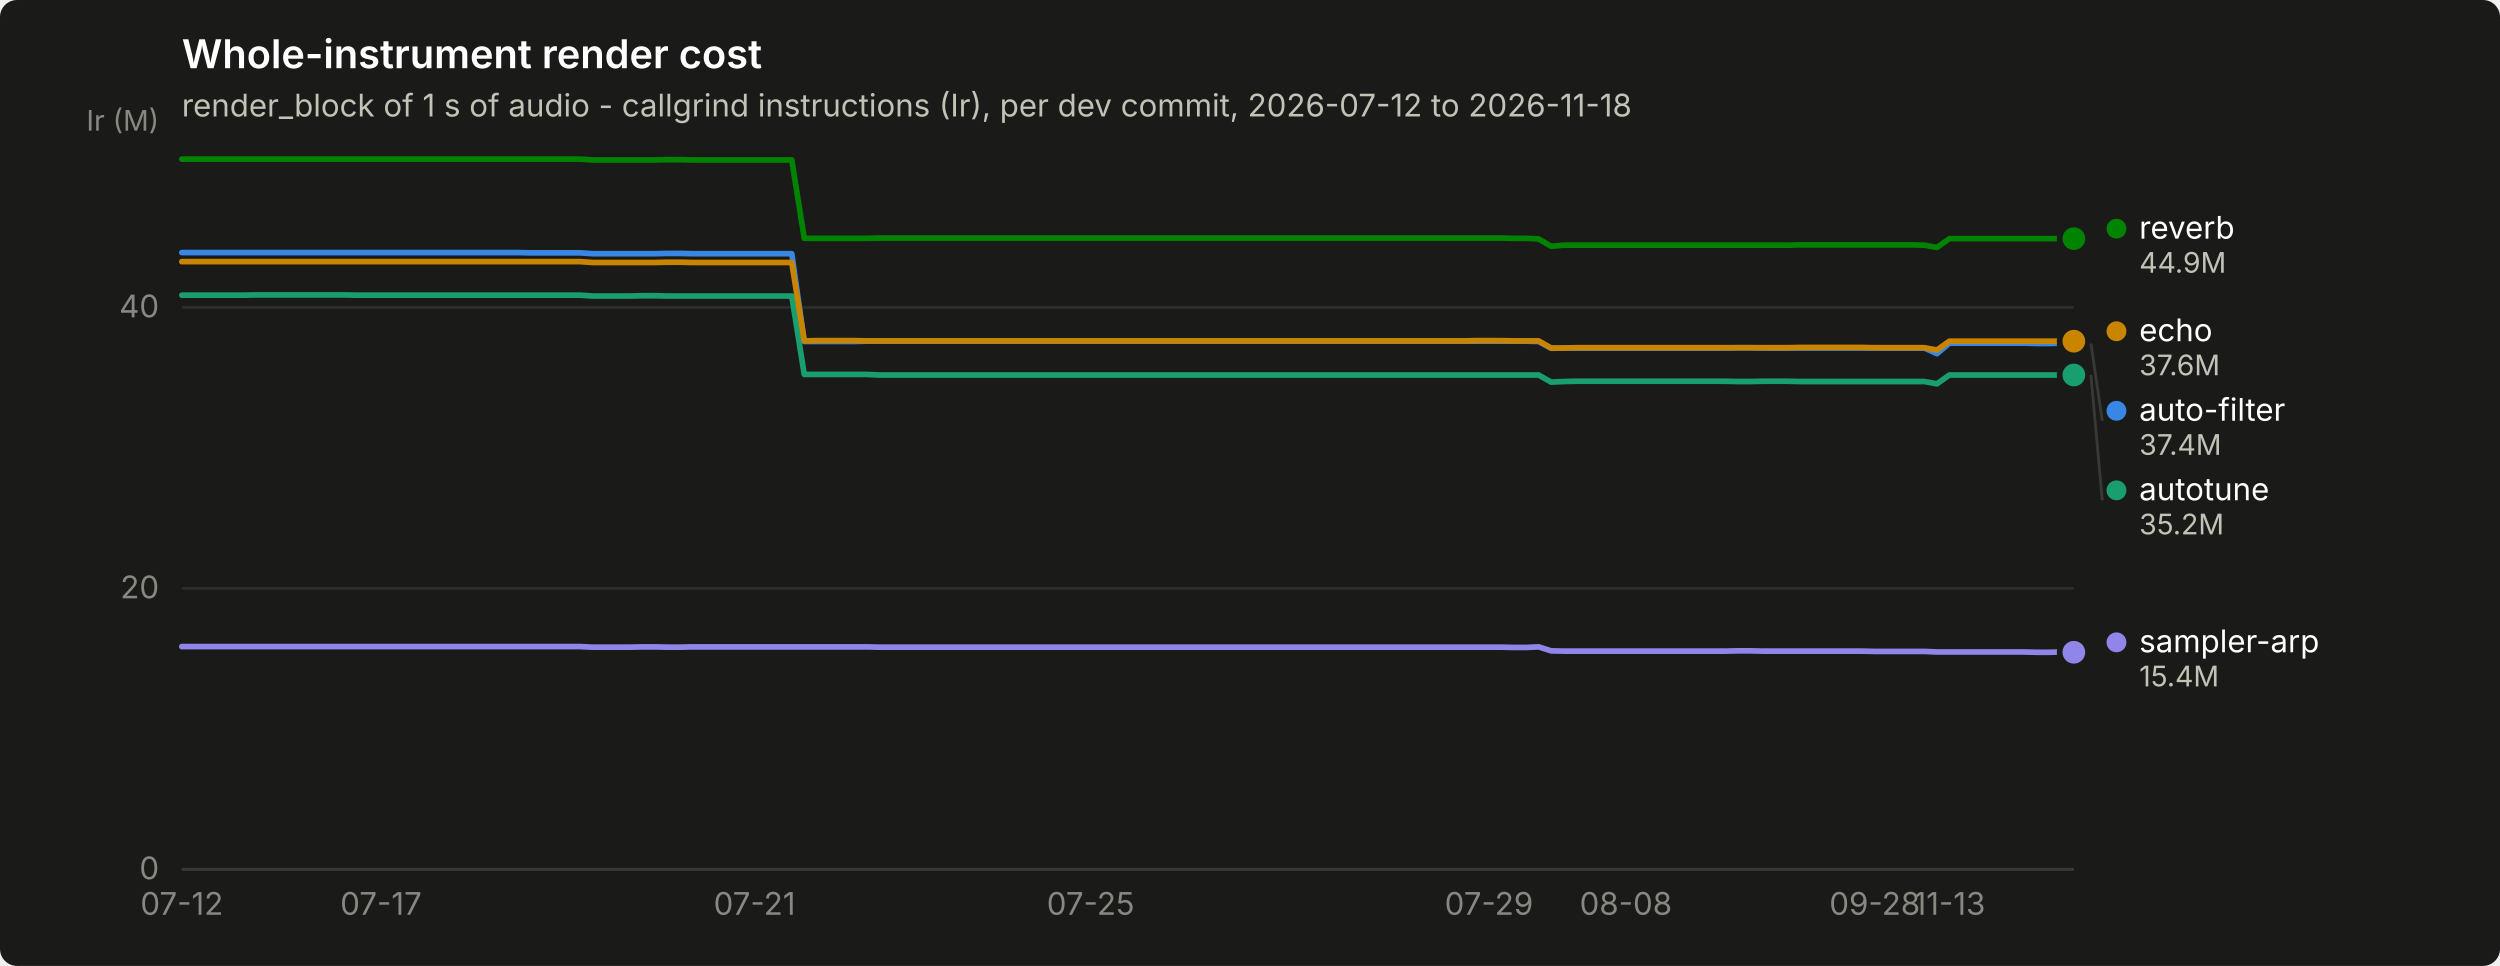
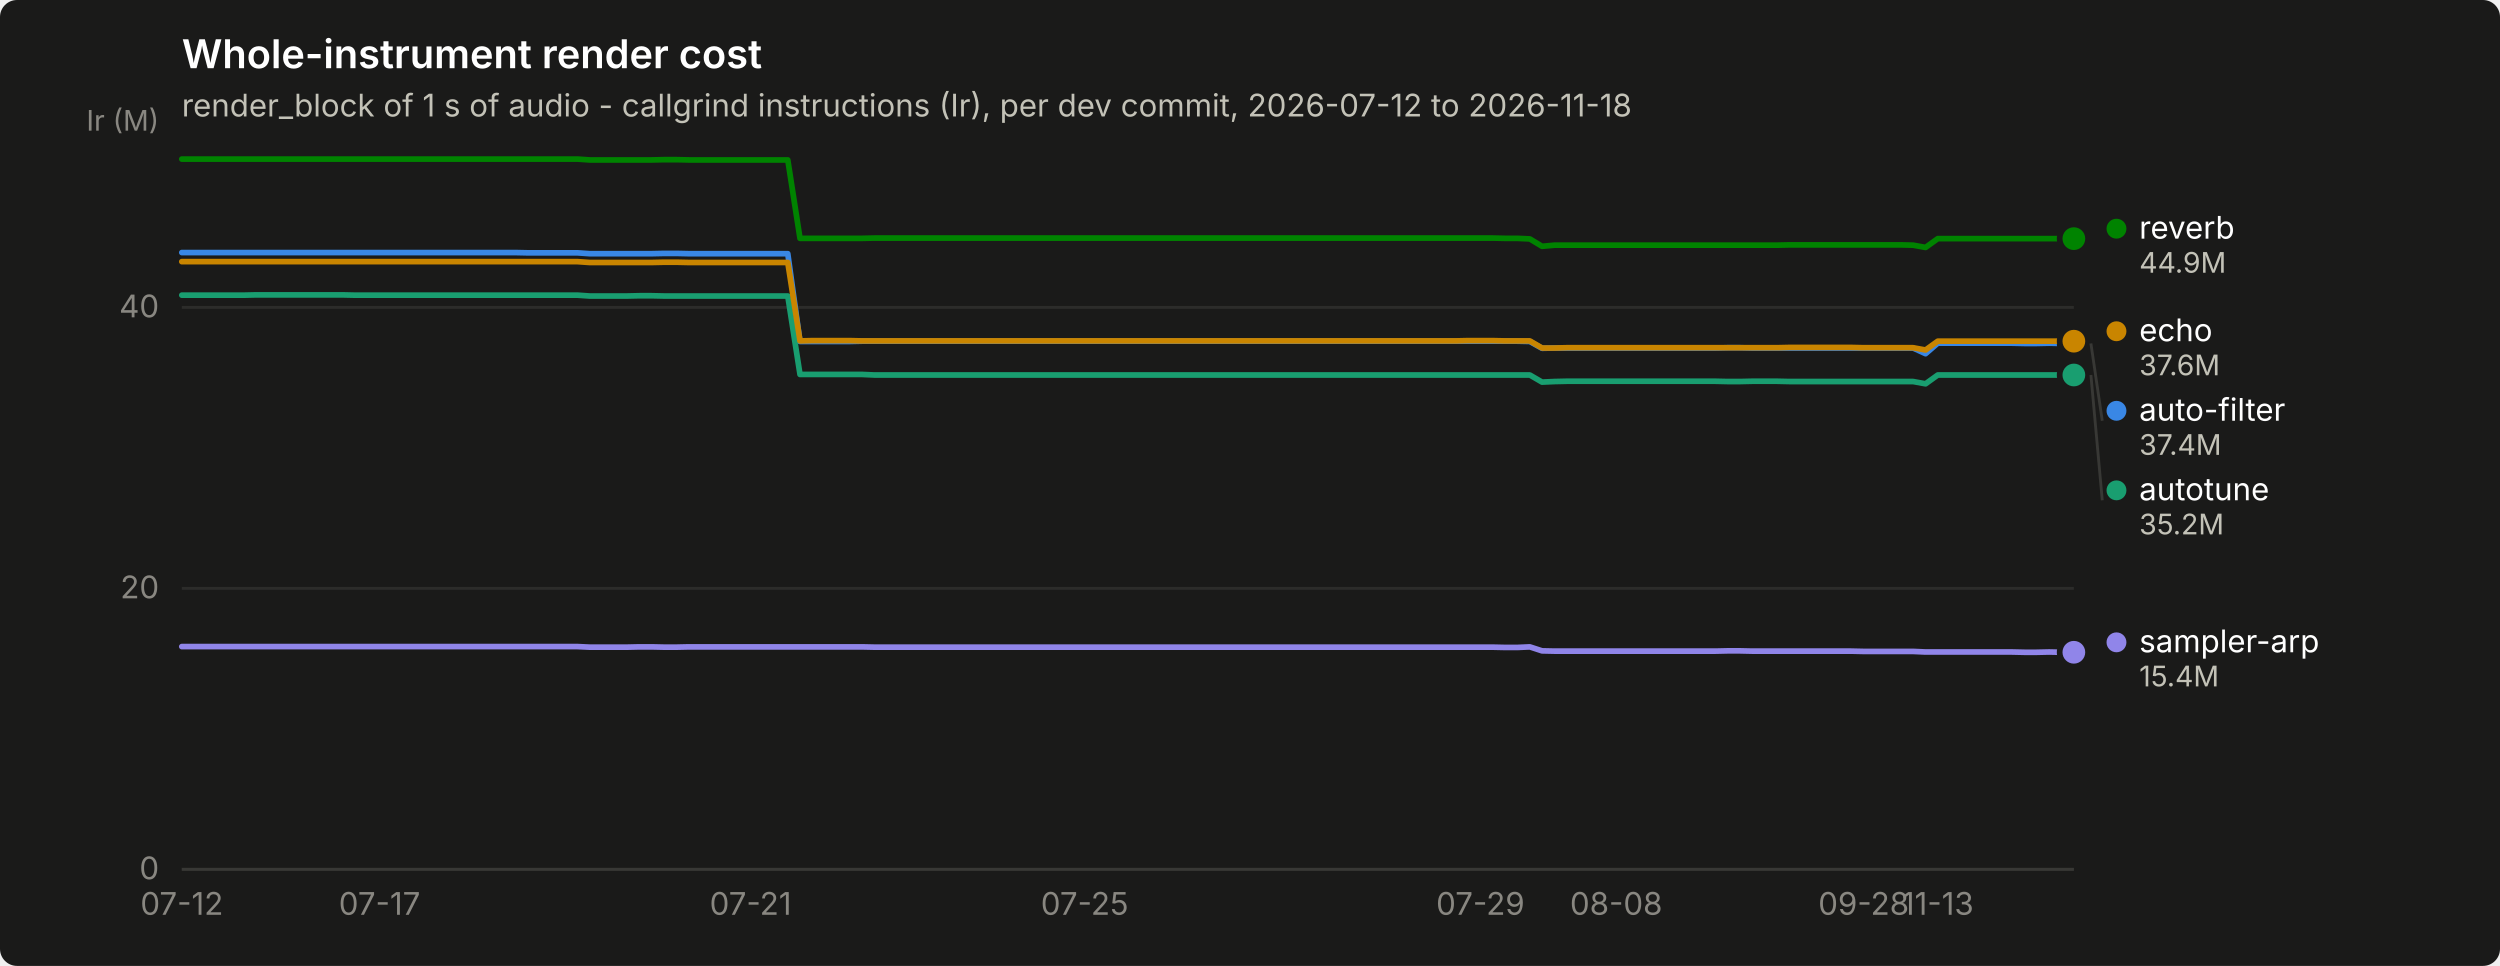
<svg xmlns="http://www.w3.org/2000/svg" width="880" height="340" viewBox="0 0 880 340" role="img" aria-label="Whole-instrument render cost">
  <rect width="880" height="340" rx="6" fill="#1a1a19" />
  <text x="64" y="24" font-family="system-ui, -apple-system, &quot;Segoe UI&quot;, sans-serif" font-size="14" font-weight="600" fill="#ffffff">Whole-instrument render cost</text>
  <text x="64" y="41" font-family="system-ui, -apple-system, &quot;Segoe UI&quot;, sans-serif" font-size="11" fill="#c3c2b7">render_block of 1 s of audio - callgrind instructions (Ir), per dev commit, 2026-07-12 to 2026-11-18</text>
  <line x1="64" y1="306.0" x2="730" y2="306.0" stroke="#2c2c2a" stroke-width="1" />
  <text x="56" y="309.5" text-anchor="end" font-family="system-ui, -apple-system, &quot;Segoe UI&quot;, sans-serif" font-size="11" style="font-variant-numeric: tabular-nums" fill="#898781">0</text>
  <line x1="64" y1="207.1" x2="730" y2="207.1" stroke="#2c2c2a" stroke-width="1" />
  <text x="56" y="210.6" text-anchor="end" font-family="system-ui, -apple-system, &quot;Segoe UI&quot;, sans-serif" font-size="11" style="font-variant-numeric: tabular-nums" fill="#898781">20</text>
  <line x1="64" y1="108.2" x2="730" y2="108.2" stroke="#2c2c2a" stroke-width="1" />
  <text x="56" y="111.7" text-anchor="end" font-family="system-ui, -apple-system, &quot;Segoe UI&quot;, sans-serif" font-size="11" style="font-variant-numeric: tabular-nums" fill="#898781">40</text>
  <text x="56" y="46" text-anchor="end" font-family="system-ui, -apple-system, &quot;Segoe UI&quot;, sans-serif" font-size="10" fill="#898781">Ir (M)</text>
  <line x1="64" y1="306" x2="730" y2="306" stroke="#383835" stroke-width="1" />
  <text x="64.0" y="322" text-anchor="middle" font-family="system-ui, -apple-system, &quot;Segoe UI&quot;, sans-serif" font-size="11" style="font-variant-numeric: tabular-nums" fill="#898781">07-12</text>
-   <text x="134.1" y="322" text-anchor="middle" font-family="system-ui, -apple-system, &quot;Segoe UI&quot;, sans-serif" font-size="11" style="font-variant-numeric: tabular-nums" fill="#898781">07-17</text>
-   <text x="265.6" y="322" text-anchor="middle" font-family="system-ui, -apple-system, &quot;Segoe UI&quot;, sans-serif" font-size="11" style="font-variant-numeric: tabular-nums" fill="#898781">07-21</text>
-   <text x="383.9" y="322" text-anchor="middle" font-family="system-ui, -apple-system, &quot;Segoe UI&quot;, sans-serif" font-size="11" style="font-variant-numeric: tabular-nums" fill="#898781">07-25</text>
-   <text x="524.1" y="322" text-anchor="middle" font-family="system-ui, -apple-system, &quot;Segoe UI&quot;, sans-serif" font-size="11" style="font-variant-numeric: tabular-nums" fill="#898781">07-29</text>
-   <text x="572.3" y="322" text-anchor="middle" font-family="system-ui, -apple-system, &quot;Segoe UI&quot;, sans-serif" font-size="11" style="font-variant-numeric: tabular-nums" fill="#898781">08-08</text>
-   <text x="659.9" y="322" text-anchor="middle" font-family="system-ui, -apple-system, &quot;Segoe UI&quot;, sans-serif" font-size="11" style="font-variant-numeric: tabular-nums" fill="#898781">09-28</text>
-   <text x="686.2" y="322" text-anchor="middle" font-family="system-ui, -apple-system, &quot;Segoe UI&quot;, sans-serif" font-size="11" style="font-variant-numeric: tabular-nums" fill="#898781">11-13</text>
-   <path d="M64.0,88.9 L68.4,88.9 L72.8,88.9 L77.1,88.9 L81.5,88.9 L85.9,88.9 L90.3,88.9 L94.7,88.9 L99.1,88.9 L103.4,88.9 L107.8,88.9 L112.2,88.9 L116.6,88.9 L121.0,88.9 L125.3,88.9 L129.7,88.9 L134.1,88.9 L138.5,88.9 L142.9,88.9 L147.2,88.9 L151.6,88.9 L156.0,88.9 L160.4,88.9 L164.8,88.9 L169.2,88.9 L173.5,88.9 L177.9,88.9 L182.3,88.9 L186.7,89.0 L191.1,89.0 L195.4,89.0 L199.8,89.0 L204.2,89.0 L208.6,89.3 L213.0,89.3 L217.4,89.3 L221.7,89.3 L226.1,89.3 L230.5,89.3 L234.9,89.2 L239.3,89.2 L243.6,89.3 L248.0,89.3 L252.4,89.3 L256.8,89.3 L261.2,89.3 L265.6,89.3 L269.9,89.3 L274.3,89.3 L278.7,89.3 L283.1,120.2 L287.5,120.2 L291.8,120.2 L296.2,120.2 L300.6,120.2 L305.0,120.1 L309.4,120.1 L313.8,120.1 L318.1,120.1 L322.5,120.1 L326.9,120.1 L331.3,120.1 L335.7,120.1 L340.0,120.1 L344.4,120.1 L348.8,120.1 L353.2,120.1 L357.6,120.1 L361.9,120.1 L366.3,120.1 L370.7,120.1 L375.1,120.1 L379.5,120.1 L383.9,120.1 L388.2,120.1 L392.6,120.1 L397.0,120.1 L401.4,120.1 L405.8,120.1 L410.1,120.1 L414.5,120.1 L418.9,120.1 L423.3,120.1 L427.7,120.1 L432.1,120.1 L436.4,120.1 L440.8,120.1 L445.2,120.1 L449.6,120.1 L454.0,120.1 L458.3,120.1 L462.7,120.1 L467.1,120.1 L471.5,120.1 L475.9,120.1 L480.2,120.1 L484.6,120.1 L489.0,120.1 L493.4,120.1 L497.8,120.1 L502.2,120.1 L506.5,120.1 L510.9,120.1 L515.3,120.1 L519.7,120.1 L524.1,120.1 L528.4,120.1 L532.8,120.1 L537.2,120.1 L541.6,120.2 L546.0,122.6 L550.4,122.5 L554.7,122.5 L559.1,122.5 L563.5,122.5 L567.9,122.5 L572.3,122.5 L576.6,122.5 L581.0,122.5 L585.4,122.5 L589.8,122.5 L594.2,122.5 L598.6,122.5 L602.9,122.5 L607.3,122.5 L611.7,122.4 L616.1,122.4 L620.5,122.5 L624.8,122.5 L629.2,122.5 L633.6,122.5 L638.0,122.5 L642.4,122.5 L646.8,122.5 L651.1,122.5 L655.5,122.5 L659.9,122.5 L664.3,122.5 L668.7,122.5 L673.0,122.5 L677.4,122.5 L681.8,124.5 L686.2,120.8 L690.6,120.8 L694.9,120.8 L699.3,120.8 L703.7,120.8 L708.1,120.8 L712.5,120.8 L716.9,120.9 L721.2,120.9 L725.6,120.8 L730.0,120.9" fill="none" stroke="#3987e5" stroke-width="2" stroke-linejoin="round" stroke-linecap="round" />
+   <text x="133.6" y="322" text-anchor="middle" font-family="system-ui, -apple-system, &quot;Segoe UI&quot;, sans-serif" font-size="11" style="font-variant-numeric: tabular-nums" fill="#898781">07-17</text>
+   <text x="264.2" y="322" text-anchor="middle" font-family="system-ui, -apple-system, &quot;Segoe UI&quot;, sans-serif" font-size="11" style="font-variant-numeric: tabular-nums" fill="#898781">07-21</text>
+   <text x="381.8" y="322" text-anchor="middle" font-family="system-ui, -apple-system, &quot;Segoe UI&quot;, sans-serif" font-size="11" style="font-variant-numeric: tabular-nums" fill="#898781">07-25</text>
+   <text x="521.1" y="322" text-anchor="middle" font-family="system-ui, -apple-system, &quot;Segoe UI&quot;, sans-serif" font-size="11" style="font-variant-numeric: tabular-nums" fill="#898781">07-29</text>
+   <text x="568.9" y="322" text-anchor="middle" font-family="system-ui, -apple-system, &quot;Segoe UI&quot;, sans-serif" font-size="11" style="font-variant-numeric: tabular-nums" fill="#898781">08-08</text>
+   <text x="656.0" y="322" text-anchor="middle" font-family="system-ui, -apple-system, &quot;Segoe UI&quot;, sans-serif" font-size="11" style="font-variant-numeric: tabular-nums" fill="#898781">09-28</text>
+   <text x="682.1" y="322" text-anchor="middle" font-family="system-ui, -apple-system, &quot;Segoe UI&quot;, sans-serif" font-size="11" style="font-variant-numeric: tabular-nums" fill="#898781">11-13</text>
+   <path d="M64.0,88.9 L68.4,88.9 L72.7,88.9 L77.1,88.9 L81.4,88.9 L85.8,88.9 L90.1,88.9 L94.5,88.9 L98.8,88.9 L103.2,88.9 L107.5,88.9 L111.9,88.9 L116.2,88.9 L120.6,88.9 L124.9,88.9 L129.3,88.9 L133.6,88.9 L138.0,88.9 L142.4,88.9 L146.7,88.9 L151.1,88.9 L155.4,88.9 L159.8,88.9 L164.1,88.9 L168.5,88.9 L172.8,88.9 L177.2,88.9 L181.5,88.9 L185.9,89.0 L190.2,89.0 L194.6,89.0 L198.9,89.0 L203.3,89.0 L207.6,89.3 L212.0,89.3 L216.4,89.3 L220.7,89.3 L225.1,89.3 L229.4,89.3 L233.8,89.2 L238.1,89.2 L242.5,89.3 L246.8,89.3 L251.2,89.3 L255.5,89.3 L259.9,89.3 L264.2,89.3 L268.6,89.3 L272.9,89.3 L277.3,89.3 L281.6,120.2 L286.0,120.2 L290.4,120.2 L294.7,120.2 L299.1,120.2 L303.4,120.1 L307.8,120.1 L312.1,120.1 L316.5,120.1 L320.8,120.1 L325.2,120.1 L329.5,120.1 L333.9,120.1 L338.2,120.1 L342.6,120.1 L346.9,120.1 L351.3,120.1 L355.6,120.1 L360.0,120.1 L364.4,120.1 L368.7,120.1 L373.1,120.1 L377.4,120.1 L381.8,120.1 L386.1,120.1 L390.5,120.1 L394.8,120.1 L399.2,120.1 L403.5,120.1 L407.9,120.1 L412.2,120.1 L416.6,120.1 L420.9,120.1 L425.3,120.1 L429.6,120.1 L434.0,120.1 L438.4,120.1 L442.7,120.1 L447.1,120.1 L451.4,120.1 L455.8,120.1 L460.1,120.1 L464.5,120.1 L468.8,120.1 L473.2,120.1 L477.5,120.1 L481.9,120.1 L486.2,120.1 L490.6,120.1 L494.9,120.1 L499.3,120.1 L503.6,120.1 L508.0,120.1 L512.4,120.1 L516.7,120.1 L521.1,120.1 L525.4,120.1 L529.8,120.1 L534.1,120.1 L538.5,120.2 L542.8,122.6 L547.2,122.5 L551.5,122.5 L555.9,122.5 L560.2,122.5 L564.6,122.5 L568.9,122.5 L573.3,122.5 L577.6,122.5 L582.0,122.5 L586.4,122.5 L590.7,122.5 L595.1,122.5 L599.4,122.5 L603.8,122.5 L608.1,122.4 L612.5,122.4 L616.8,122.5 L621.2,122.5 L625.5,122.5 L629.9,122.5 L634.2,122.5 L638.6,122.5 L642.9,122.5 L647.3,122.5 L651.6,122.5 L656.0,122.5 L660.4,122.5 L664.7,122.5 L669.1,122.5 L673.4,122.5 L677.8,124.5 L682.1,120.8 L686.5,120.8 L690.8,120.8 L695.2,120.8 L699.5,120.8 L703.9,120.8 L708.2,120.8 L712.6,120.9 L716.9,120.9 L721.3,120.8 L725.6,120.9 L730.0,120.9" fill="none" stroke="#3987e5" stroke-width="2" stroke-linejoin="round" stroke-linecap="round" />
  <circle cx="730.0" cy="120.9" r="6" fill="#1a1a19" />
  <circle cx="730.0" cy="120.9" r="4" fill="#3987e5" />
-   <path d="M64.0,103.9 L68.4,103.9 L72.8,103.9 L77.1,103.9 L81.5,103.9 L85.9,103.9 L90.3,103.8 L94.7,103.8 L99.1,103.8 L103.4,103.8 L107.8,103.8 L112.2,103.8 L116.6,103.8 L121.0,103.8 L125.3,103.9 L129.7,103.9 L134.1,103.9 L138.5,103.9 L142.9,103.9 L147.2,103.9 L151.6,103.9 L156.0,103.9 L160.4,103.9 L164.8,103.9 L169.2,103.9 L173.5,103.9 L177.9,103.9 L182.3,103.9 L186.7,103.9 L191.1,103.9 L195.4,103.9 L199.8,103.9 L204.2,103.9 L208.6,104.2 L213.0,104.2 L217.4,104.2 L221.7,104.2 L226.1,104.1 L230.5,104.1 L234.9,104.2 L239.3,104.2 L243.6,104.2 L248.0,104.2 L252.4,104.2 L256.8,104.2 L261.2,104.2 L265.6,104.2 L269.9,104.2 L274.3,104.2 L278.7,104.2 L283.1,131.8 L287.5,131.8 L291.8,131.8 L296.2,131.8 L300.6,131.8 L305.0,131.8 L309.4,132.0 L313.8,132.0 L318.1,132.0 L322.5,132.0 L326.9,132.0 L331.3,132.0 L335.7,132.0 L340.0,132.0 L344.4,132.0 L348.8,132.0 L353.2,132.0 L357.6,132.0 L361.9,132.0 L366.3,132.0 L370.7,132.0 L375.1,132.0 L379.5,132.0 L383.9,132.0 L388.2,132.0 L392.6,132.0 L397.0,132.0 L401.4,132.0 L405.8,132.0 L410.1,132.0 L414.5,132.0 L418.9,132.0 L423.3,132.0 L427.7,132.0 L432.1,132.0 L436.4,132.0 L440.8,132.0 L445.2,132.0 L449.6,132.0 L454.0,132.0 L458.3,132.0 L462.7,132.0 L467.1,132.0 L471.5,132.0 L475.9,132.0 L480.2,132.0 L484.6,132.0 L489.0,132.0 L493.4,132.0 L497.8,132.0 L502.2,132.0 L506.5,132.0 L510.9,132.0 L515.3,132.0 L519.7,132.0 L524.1,132.0 L528.4,132.0 L532.8,132.0 L537.2,132.0 L541.6,132.0 L546.0,134.5 L550.4,134.3 L554.7,134.2 L559.1,134.2 L563.5,134.2 L567.9,134.2 L572.3,134.2 L576.6,134.2 L581.0,134.2 L585.4,134.2 L589.8,134.2 L594.2,134.2 L598.6,134.2 L602.9,134.2 L607.3,134.2 L611.7,134.3 L616.1,134.3 L620.5,134.2 L624.8,134.2 L629.2,134.2 L633.6,134.3 L638.0,134.3 L642.4,134.3 L646.8,134.3 L651.1,134.3 L655.5,134.3 L659.9,134.3 L664.3,134.3 L668.7,134.3 L673.0,134.3 L677.4,134.3 L681.8,135.1 L686.2,132.0 L690.6,132.0 L694.9,132.0 L699.3,132.0 L703.7,132.0 L708.1,132.0 L712.5,132.0 L716.9,132.0 L721.2,132.0 L725.6,132.0 L730.0,132.0" fill="none" stroke="#199e70" stroke-width="2" stroke-linejoin="round" stroke-linecap="round" />
+   <path d="M64.0,103.9 L68.4,103.9 L72.7,103.9 L77.1,103.9 L81.4,103.9 L85.8,103.9 L90.1,103.8 L94.5,103.8 L98.8,103.8 L103.2,103.8 L107.5,103.8 L111.9,103.8 L116.2,103.8 L120.6,103.8 L124.9,103.9 L129.3,103.9 L133.6,103.9 L138.0,103.9 L142.4,103.9 L146.7,103.9 L151.1,103.9 L155.4,103.9 L159.8,103.9 L164.1,103.9 L168.5,103.9 L172.8,103.9 L177.2,103.9 L181.5,103.9 L185.9,103.9 L190.2,103.9 L194.6,103.9 L198.9,103.9 L203.3,103.9 L207.6,104.2 L212.0,104.2 L216.4,104.2 L220.7,104.2 L225.1,104.1 L229.4,104.1 L233.8,104.2 L238.1,104.2 L242.5,104.2 L246.8,104.2 L251.2,104.2 L255.5,104.2 L259.9,104.2 L264.2,104.2 L268.6,104.2 L272.9,104.2 L277.3,104.2 L281.6,131.8 L286.0,131.8 L290.4,131.8 L294.7,131.8 L299.1,131.8 L303.4,131.8 L307.8,132.0 L312.1,132.0 L316.5,132.0 L320.8,132.0 L325.2,132.0 L329.5,132.0 L333.9,132.0 L338.2,132.0 L342.6,132.0 L346.9,132.0 L351.3,132.0 L355.6,132.0 L360.0,132.0 L364.4,132.0 L368.7,132.0 L373.1,132.0 L377.4,132.0 L381.8,132.0 L386.1,132.0 L390.5,132.0 L394.8,132.0 L399.2,132.0 L403.5,132.0 L407.9,132.0 L412.2,132.0 L416.6,132.0 L420.9,132.0 L425.3,132.0 L429.6,132.0 L434.0,132.0 L438.4,132.0 L442.7,132.0 L447.1,132.0 L451.4,132.0 L455.8,132.0 L460.1,132.0 L464.5,132.0 L468.8,132.0 L473.2,132.0 L477.5,132.0 L481.9,132.0 L486.2,132.0 L490.6,132.0 L494.9,132.0 L499.3,132.0 L503.6,132.0 L508.0,132.0 L512.4,132.0 L516.7,132.0 L521.1,132.0 L525.4,132.0 L529.8,132.0 L534.1,132.0 L538.5,132.0 L542.8,134.5 L547.2,134.3 L551.5,134.2 L555.9,134.2 L560.2,134.2 L564.6,134.2 L568.9,134.2 L573.3,134.2 L577.6,134.2 L582.0,134.2 L586.4,134.2 L590.7,134.2 L595.1,134.2 L599.4,134.2 L603.8,134.2 L608.1,134.3 L612.5,134.3 L616.8,134.2 L621.2,134.2 L625.5,134.2 L629.9,134.3 L634.2,134.3 L638.6,134.3 L642.9,134.3 L647.3,134.3 L651.6,134.3 L656.0,134.3 L660.4,134.3 L664.7,134.3 L669.1,134.3 L673.4,134.3 L677.8,135.1 L682.1,132.0 L686.5,132.0 L690.8,132.0 L695.2,132.0 L699.5,132.0 L703.9,132.0 L708.2,132.0 L712.6,132.0 L716.9,132.0 L721.3,132.0 L725.6,132.0 L730.0,132.0" fill="none" stroke="#199e70" stroke-width="2" stroke-linejoin="round" stroke-linecap="round" />
  <circle cx="730.0" cy="132.0" r="6" fill="#1a1a19" />
  <circle cx="730.0" cy="132.0" r="4" fill="#199e70" />
-   <path d="M64.0,92.1 L68.4,92.1 L72.8,92.1 L77.1,92.1 L81.5,92.1 L85.9,92.1 L90.3,92.1 L94.7,92.1 L99.1,92.1 L103.4,92.1 L107.8,92.1 L112.2,92.1 L116.6,92.1 L121.0,92.1 L125.3,92.1 L129.7,92.1 L134.1,92.1 L138.5,92.1 L142.9,92.1 L147.2,92.1 L151.6,92.1 L156.0,92.1 L160.4,92.1 L164.8,92.1 L169.2,92.1 L173.5,92.1 L177.9,92.1 L182.3,92.1 L186.7,92.1 L191.1,92.1 L195.4,92.1 L199.8,92.1 L204.2,92.1 L208.6,92.4 L213.0,92.4 L217.4,92.4 L221.7,92.4 L226.1,92.4 L230.5,92.4 L234.9,92.3 L239.3,92.3 L243.6,92.4 L248.0,92.4 L252.4,92.4 L256.8,92.4 L261.2,92.4 L265.6,92.4 L269.9,92.4 L274.3,92.4 L278.7,92.4 L283.1,120.0 L287.5,119.9 L291.8,119.9 L296.2,119.9 L300.6,119.9 L305.0,120.0 L309.4,120.0 L313.8,120.0 L318.1,120.0 L322.5,120.0 L326.9,120.0 L331.3,120.0 L335.7,120.0 L340.0,120.0 L344.4,120.0 L348.8,120.0 L353.2,120.0 L357.6,120.0 L361.9,120.0 L366.3,120.0 L370.7,120.0 L375.1,120.0 L379.5,120.0 L383.9,120.0 L388.2,120.0 L392.6,120.0 L397.0,120.0 L401.4,120.0 L405.8,120.0 L410.1,120.0 L414.5,120.0 L418.9,120.0 L423.3,120.0 L427.7,120.0 L432.1,120.0 L436.4,120.0 L440.8,120.0 L445.2,120.0 L449.6,120.0 L454.0,120.0 L458.3,120.0 L462.7,120.0 L467.1,120.0 L471.5,120.0 L475.9,120.0 L480.2,120.0 L484.6,120.0 L489.0,120.0 L493.4,120.0 L497.8,120.0 L502.2,120.0 L506.5,120.0 L510.9,120.0 L515.3,120.0 L519.7,119.9 L524.1,119.9 L528.4,119.9 L532.8,120.0 L537.2,120.0 L541.6,120.0 L546.0,122.5 L550.4,122.5 L554.7,122.4 L559.1,122.4 L563.5,122.4 L567.9,122.4 L572.3,122.4 L576.6,122.4 L581.0,122.4 L585.4,122.4 L589.8,122.4 L594.2,122.4 L598.6,122.4 L602.9,122.4 L607.3,122.4 L611.7,122.4 L616.1,122.4 L620.5,122.4 L624.8,122.4 L629.2,122.4 L633.6,122.3 L638.0,122.3 L642.4,122.3 L646.8,122.3 L651.1,122.3 L655.5,122.3 L659.9,122.4 L664.3,122.4 L668.7,122.4 L673.0,122.4 L677.4,122.4 L681.8,123.2 L686.2,120.1 L690.6,120.1 L694.9,120.1 L699.3,120.1 L703.7,120.1 L708.1,120.1 L712.5,120.1 L716.9,120.1 L721.2,120.1 L725.6,120.1 L730.0,120.1" fill="none" stroke="#c98500" stroke-width="2" stroke-linejoin="round" stroke-linecap="round" />
+   <path d="M64.0,92.1 L68.4,92.1 L72.7,92.1 L77.1,92.1 L81.4,92.1 L85.8,92.1 L90.1,92.1 L94.5,92.1 L98.8,92.1 L103.2,92.1 L107.5,92.1 L111.9,92.1 L116.2,92.1 L120.6,92.1 L124.9,92.1 L129.3,92.1 L133.6,92.1 L138.0,92.1 L142.4,92.1 L146.7,92.1 L151.1,92.1 L155.4,92.1 L159.8,92.1 L164.1,92.1 L168.5,92.1 L172.8,92.1 L177.2,92.1 L181.5,92.1 L185.9,92.1 L190.2,92.1 L194.6,92.1 L198.9,92.1 L203.3,92.1 L207.6,92.4 L212.0,92.4 L216.4,92.4 L220.7,92.4 L225.1,92.4 L229.4,92.4 L233.8,92.3 L238.1,92.3 L242.5,92.4 L246.8,92.4 L251.2,92.4 L255.5,92.4 L259.9,92.4 L264.2,92.4 L268.6,92.4 L272.9,92.4 L277.3,92.4 L281.6,120.0 L286.0,119.9 L290.4,119.9 L294.7,119.9 L299.1,119.9 L303.4,120.0 L307.8,120.0 L312.1,120.0 L316.5,120.0 L320.8,120.0 L325.2,120.0 L329.5,120.0 L333.9,120.0 L338.2,120.0 L342.6,120.0 L346.9,120.0 L351.3,120.0 L355.6,120.0 L360.0,120.0 L364.4,120.0 L368.7,120.0 L373.1,120.0 L377.4,120.0 L381.8,120.0 L386.1,120.0 L390.5,120.0 L394.8,120.0 L399.2,120.0 L403.5,120.0 L407.9,120.0 L412.2,120.0 L416.6,120.0 L420.9,120.0 L425.3,120.0 L429.6,120.0 L434.0,120.0 L438.4,120.0 L442.7,120.0 L447.1,120.0 L451.4,120.0 L455.8,120.0 L460.1,120.0 L464.5,120.0 L468.8,120.0 L473.2,120.0 L477.5,120.0 L481.9,120.0 L486.2,120.0 L490.6,120.0 L494.9,120.0 L499.3,120.0 L503.6,120.0 L508.0,120.0 L512.4,120.0 L516.7,119.9 L521.1,119.9 L525.4,119.9 L529.8,120.0 L534.1,120.0 L538.5,120.0 L542.8,122.5 L547.2,122.5 L551.5,122.4 L555.9,122.4 L560.2,122.4 L564.6,122.4 L568.9,122.4 L573.3,122.4 L577.6,122.4 L582.0,122.4 L586.4,122.4 L590.7,122.4 L595.1,122.4 L599.4,122.4 L603.8,122.4 L608.1,122.4 L612.5,122.4 L616.8,122.4 L621.2,122.4 L625.5,122.4 L629.9,122.3 L634.2,122.3 L638.6,122.3 L642.9,122.3 L647.3,122.3 L651.6,122.3 L656.0,122.4 L660.4,122.4 L664.7,122.4 L669.1,122.4 L673.4,122.4 L677.8,123.2 L682.1,120.1 L686.5,120.1 L690.8,120.1 L695.2,120.1 L699.5,120.1 L703.9,120.1 L708.2,120.1 L712.6,120.1 L716.9,120.1 L721.3,120.1 L725.6,120.1 L730.0,120.1" fill="none" stroke="#c98500" stroke-width="2" stroke-linejoin="round" stroke-linecap="round" />
  <circle cx="730.0" cy="120.1" r="6" fill="#1a1a19" />
  <circle cx="730.0" cy="120.1" r="4" fill="#c98500" />
-   <path d="M64.0,56.0 L68.4,56.0 L72.8,56.0 L77.1,56.0 L81.5,56.0 L85.9,56.0 L90.3,56.0 L94.7,56.0 L99.1,56.0 L103.4,56.0 L107.8,56.0 L112.2,56.0 L116.6,56.0 L121.0,56.0 L125.3,56.0 L129.7,56.0 L134.1,56.0 L138.5,56.0 L142.9,56.0 L147.2,56.0 L151.6,56.0 L156.0,56.0 L160.4,56.0 L164.8,56.0 L169.2,56.0 L173.5,56.0 L177.9,56.0 L182.3,56.0 L186.7,56.0 L191.1,56.0 L195.4,56.0 L199.8,56.0 L204.2,56.0 L208.6,56.3 L213.0,56.3 L217.4,56.3 L221.7,56.3 L226.1,56.3 L230.5,56.3 L234.9,56.2 L239.3,56.2 L243.6,56.3 L248.0,56.3 L252.4,56.3 L256.8,56.3 L261.2,56.3 L265.6,56.3 L269.9,56.3 L274.3,56.3 L278.7,56.3 L283.1,83.9 L287.5,83.9 L291.8,83.9 L296.2,83.9 L300.6,83.9 L305.0,83.9 L309.4,83.8 L313.8,83.8 L318.1,83.8 L322.5,83.8 L326.9,83.8 L331.3,83.8 L335.7,83.8 L340.0,83.8 L344.4,83.8 L348.8,83.8 L353.2,83.8 L357.6,83.8 L361.9,83.8 L366.3,83.8 L370.7,83.8 L375.1,83.8 L379.5,83.8 L383.9,83.8 L388.2,83.8 L392.6,83.8 L397.0,83.8 L401.4,83.8 L405.8,83.8 L410.1,83.8 L414.5,83.8 L418.9,83.8 L423.3,83.8 L427.7,83.8 L432.1,83.8 L436.4,83.8 L440.8,83.8 L445.2,83.8 L449.6,83.8 L454.0,83.8 L458.3,83.8 L462.7,83.8 L467.1,83.8 L471.5,83.8 L475.9,83.8 L480.2,83.8 L484.6,83.8 L489.0,83.8 L493.4,83.8 L497.8,83.8 L502.2,83.8 L506.5,83.8 L510.9,83.8 L515.3,83.8 L519.7,83.8 L524.1,83.8 L528.4,83.8 L532.8,83.9 L537.2,83.9 L541.6,84.1 L546.0,86.7 L550.4,86.3 L554.7,86.3 L559.1,86.3 L563.5,86.3 L567.9,86.3 L572.3,86.3 L576.6,86.3 L581.0,86.3 L585.4,86.3 L589.8,86.3 L594.2,86.3 L598.6,86.3 L602.9,86.3 L607.3,86.3 L611.7,86.3 L616.1,86.3 L620.5,86.3 L624.8,86.3 L629.2,86.3 L633.6,86.2 L638.0,86.2 L642.4,86.2 L646.8,86.2 L651.1,86.2 L655.5,86.2 L659.9,86.2 L664.3,86.2 L668.7,86.2 L673.0,86.2 L677.4,86.3 L681.8,87.1 L686.2,84.0 L690.6,84.0 L694.9,84.0 L699.3,84.0 L703.7,84.0 L708.1,84.0 L712.5,84.0 L716.9,84.0 L721.2,84.0 L725.6,84.0 L730.0,84.0" fill="none" stroke="#008300" stroke-width="2" stroke-linejoin="round" stroke-linecap="round" />
+   <path d="M64.0,56.0 L68.4,56.0 L72.7,56.0 L77.1,56.0 L81.4,56.0 L85.8,56.0 L90.1,56.0 L94.5,56.0 L98.8,56.0 L103.2,56.0 L107.5,56.0 L111.9,56.0 L116.2,56.0 L120.6,56.0 L124.9,56.0 L129.3,56.0 L133.6,56.0 L138.0,56.0 L142.4,56.0 L146.7,56.0 L151.1,56.0 L155.4,56.0 L159.8,56.0 L164.1,56.0 L168.5,56.0 L172.8,56.0 L177.2,56.0 L181.5,56.0 L185.9,56.0 L190.2,56.0 L194.6,56.0 L198.9,56.0 L203.3,56.0 L207.6,56.3 L212.0,56.3 L216.4,56.3 L220.7,56.3 L225.1,56.3 L229.4,56.3 L233.8,56.2 L238.1,56.2 L242.5,56.3 L246.8,56.3 L251.2,56.3 L255.5,56.3 L259.9,56.3 L264.2,56.3 L268.6,56.3 L272.9,56.3 L277.3,56.3 L281.6,83.9 L286.0,83.9 L290.4,83.9 L294.7,83.9 L299.1,83.9 L303.4,83.9 L307.8,83.8 L312.1,83.8 L316.5,83.8 L320.8,83.8 L325.2,83.8 L329.5,83.8 L333.9,83.8 L338.2,83.8 L342.6,83.8 L346.9,83.8 L351.3,83.8 L355.6,83.8 L360.0,83.8 L364.4,83.8 L368.7,83.8 L373.1,83.8 L377.4,83.8 L381.8,83.8 L386.1,83.8 L390.5,83.8 L394.8,83.8 L399.2,83.8 L403.5,83.8 L407.9,83.8 L412.2,83.8 L416.6,83.8 L420.9,83.8 L425.3,83.8 L429.6,83.8 L434.0,83.8 L438.4,83.8 L442.7,83.8 L447.1,83.8 L451.4,83.8 L455.8,83.8 L460.1,83.8 L464.5,83.8 L468.8,83.8 L473.2,83.8 L477.5,83.8 L481.9,83.8 L486.2,83.8 L490.6,83.8 L494.9,83.8 L499.3,83.8 L503.6,83.8 L508.0,83.8 L512.4,83.8 L516.7,83.8 L521.1,83.8 L525.4,83.8 L529.8,83.9 L534.1,83.9 L538.5,84.1 L542.8,86.7 L547.2,86.3 L551.5,86.3 L555.9,86.3 L560.2,86.3 L564.6,86.3 L568.9,86.3 L573.3,86.3 L577.6,86.3 L582.0,86.3 L586.4,86.3 L590.7,86.3 L595.1,86.3 L599.4,86.3 L603.8,86.3 L608.1,86.3 L612.5,86.3 L616.8,86.3 L621.2,86.3 L625.5,86.3 L629.9,86.2 L634.2,86.2 L638.6,86.2 L642.9,86.2 L647.3,86.2 L651.6,86.2 L656.0,86.2 L660.4,86.2 L664.7,86.2 L669.1,86.2 L673.4,86.3 L677.8,87.1 L682.1,84.0 L686.5,84.0 L690.8,84.0 L695.2,84.0 L699.5,84.0 L703.9,84.0 L708.2,84.0 L712.6,84.0 L716.9,84.0 L721.3,84.0 L725.6,84.0 L730.0,84.0" fill="none" stroke="#008300" stroke-width="2" stroke-linejoin="round" stroke-linecap="round" />
  <circle cx="730.0" cy="84.0" r="6" fill="#1a1a19" />
  <circle cx="730.0" cy="84.0" r="4" fill="#008300" />
-   <path d="M64.0,227.6 L68.4,227.6 L72.8,227.6 L77.1,227.6 L81.5,227.6 L85.9,227.6 L90.3,227.6 L94.7,227.6 L99.1,227.6 L103.4,227.6 L107.8,227.6 L112.2,227.6 L116.6,227.6 L121.0,227.6 L125.3,227.6 L129.7,227.6 L134.1,227.6 L138.5,227.6 L142.9,227.6 L147.2,227.6 L151.6,227.6 L156.0,227.6 L160.4,227.6 L164.8,227.6 L169.2,227.6 L173.5,227.6 L177.9,227.6 L182.3,227.6 L186.7,227.6 L191.1,227.6 L195.4,227.6 L199.8,227.6 L204.2,227.6 L208.6,227.8 L213.0,227.8 L217.4,227.8 L221.7,227.8 L226.1,227.7 L230.5,227.7 L234.9,227.8 L239.3,227.8 L243.6,227.7 L248.0,227.7 L252.4,227.7 L256.8,227.7 L261.2,227.7 L265.6,227.7 L269.9,227.7 L274.3,227.7 L278.7,227.7 L283.1,227.7 L287.5,227.7 L291.8,227.7 L296.2,227.7 L300.6,227.7 L305.0,227.7 L309.4,227.8 L313.8,227.8 L318.1,227.8 L322.5,227.8 L326.9,227.8 L331.3,227.8 L335.7,227.8 L340.0,227.8 L344.4,227.8 L348.8,227.8 L353.2,227.8 L357.6,227.8 L361.9,227.8 L366.3,227.8 L370.7,227.8 L375.1,227.8 L379.5,227.8 L383.9,227.8 L388.2,227.8 L392.6,227.8 L397.0,227.8 L401.4,227.8 L405.8,227.8 L410.1,227.8 L414.5,227.8 L418.9,227.8 L423.3,227.8 L427.7,227.8 L432.1,227.8 L436.4,227.8 L440.8,227.8 L445.2,227.8 L449.6,227.8 L454.0,227.8 L458.3,227.8 L462.7,227.8 L467.1,227.8 L471.5,227.8 L475.9,227.8 L480.2,227.8 L484.6,227.8 L489.0,227.8 L493.4,227.8 L497.8,227.8 L502.2,227.8 L506.5,227.8 L510.9,227.8 L515.3,227.8 L519.7,227.8 L524.1,227.8 L528.4,227.8 L532.8,227.9 L537.2,227.9 L541.6,227.7 L546.0,229.1 L550.4,229.2 L554.7,229.2 L559.1,229.2 L563.5,229.2 L567.9,229.2 L572.3,229.2 L576.6,229.2 L581.0,229.2 L585.4,229.2 L589.8,229.2 L594.2,229.2 L598.6,229.2 L602.9,229.2 L607.3,229.2 L611.7,229.1 L616.1,229.1 L620.5,229.2 L624.8,229.2 L629.2,229.2 L633.6,229.2 L638.0,229.2 L642.4,229.2 L646.8,229.2 L651.1,229.2 L655.5,229.2 L659.9,229.3 L664.3,229.3 L668.7,229.3 L673.0,229.3 L677.4,229.3 L681.8,229.5 L686.2,229.5 L690.6,229.5 L694.9,229.5 L699.3,229.5 L703.7,229.5 L708.1,229.5 L712.5,229.5 L716.9,229.6 L721.2,229.6 L725.6,229.5 L730.0,229.6" fill="none" stroke="#9085e9" stroke-width="2" stroke-linejoin="round" stroke-linecap="round" />
+   <path d="M64.0,227.6 L68.4,227.6 L72.7,227.6 L77.1,227.6 L81.4,227.6 L85.8,227.6 L90.1,227.6 L94.5,227.6 L98.8,227.6 L103.2,227.6 L107.5,227.6 L111.9,227.6 L116.2,227.6 L120.6,227.6 L124.9,227.6 L129.3,227.6 L133.6,227.6 L138.0,227.6 L142.4,227.6 L146.7,227.6 L151.1,227.6 L155.4,227.6 L159.8,227.6 L164.1,227.6 L168.5,227.6 L172.8,227.6 L177.2,227.6 L181.5,227.6 L185.9,227.6 L190.2,227.6 L194.6,227.6 L198.9,227.6 L203.3,227.6 L207.6,227.8 L212.0,227.8 L216.4,227.8 L220.7,227.8 L225.1,227.7 L229.4,227.7 L233.8,227.8 L238.1,227.8 L242.5,227.7 L246.8,227.7 L251.2,227.7 L255.5,227.7 L259.9,227.7 L264.2,227.7 L268.6,227.7 L272.9,227.7 L277.3,227.7 L281.6,227.7 L286.0,227.7 L290.4,227.7 L294.7,227.7 L299.1,227.7 L303.4,227.7 L307.8,227.8 L312.1,227.8 L316.5,227.8 L320.8,227.8 L325.2,227.8 L329.5,227.8 L333.9,227.8 L338.2,227.8 L342.6,227.8 L346.9,227.8 L351.3,227.8 L355.6,227.8 L360.0,227.8 L364.4,227.8 L368.7,227.8 L373.1,227.8 L377.4,227.8 L381.8,227.8 L386.1,227.8 L390.5,227.8 L394.8,227.8 L399.2,227.8 L403.5,227.8 L407.9,227.8 L412.2,227.8 L416.6,227.8 L420.9,227.8 L425.3,227.8 L429.6,227.8 L434.0,227.8 L438.4,227.8 L442.7,227.8 L447.1,227.8 L451.4,227.8 L455.8,227.8 L460.1,227.8 L464.5,227.8 L468.8,227.8 L473.2,227.8 L477.5,227.8 L481.9,227.8 L486.2,227.8 L490.6,227.8 L494.9,227.8 L499.3,227.8 L503.6,227.8 L508.0,227.8 L512.4,227.8 L516.7,227.8 L521.1,227.8 L525.4,227.8 L529.8,227.9 L534.1,227.9 L538.5,227.7 L542.8,229.1 L547.2,229.2 L551.5,229.2 L555.9,229.2 L560.2,229.2 L564.6,229.2 L568.9,229.2 L573.3,229.2 L577.6,229.2 L582.0,229.2 L586.4,229.2 L590.7,229.2 L595.1,229.2 L599.4,229.2 L603.8,229.2 L608.1,229.1 L612.5,229.1 L616.8,229.2 L621.2,229.2 L625.5,229.2 L629.9,229.2 L634.2,229.2 L638.6,229.2 L642.9,229.2 L647.3,229.2 L651.6,229.2 L656.0,229.3 L660.4,229.3 L664.7,229.3 L669.1,229.3 L673.4,229.3 L677.8,229.5 L682.1,229.5 L686.5,229.5 L690.8,229.5 L695.2,229.5 L699.5,229.5 L703.9,229.5 L708.2,229.5 L712.6,229.6 L716.9,229.6 L721.3,229.5 L725.6,229.6 L730.0,229.6" fill="none" stroke="#9085e9" stroke-width="2" stroke-linejoin="round" stroke-linecap="round" />
  <circle cx="730.0" cy="229.6" r="6" fill="#1a1a19" />
  <circle cx="730.0" cy="229.6" r="4" fill="#9085e9" />
  <circle cx="745.0" cy="80.5" r="3.5" fill="#008300" />
  <text x="753.0" y="84.0" font-family="system-ui, -apple-system, &quot;Segoe UI&quot;, sans-serif" font-size="11" fill="#ffffff">reverb</text>
  <text x="753.0" y="96.0" font-family="system-ui, -apple-system, &quot;Segoe UI&quot;, sans-serif" font-size="10" style="font-variant-numeric: tabular-nums" fill="#c3c2b7">44.9M</text>
  <circle cx="745.0" cy="116.6" r="3.5" fill="#c98500" />
  <text x="753.0" y="120.1" font-family="system-ui, -apple-system, &quot;Segoe UI&quot;, sans-serif" font-size="11" fill="#ffffff">echo</text>
  <text x="753.0" y="132.1" font-family="system-ui, -apple-system, &quot;Segoe UI&quot;, sans-serif" font-size="10" style="font-variant-numeric: tabular-nums" fill="#c3c2b7">37.6M</text>
  <line x1="736.0" y1="120.9" x2="740.0" y2="148.1" stroke="#383835" stroke-width="1" />
  <circle cx="745.0" cy="144.6" r="3.5" fill="#3987e5" />
  <text x="753.0" y="148.1" font-family="system-ui, -apple-system, &quot;Segoe UI&quot;, sans-serif" font-size="11" fill="#ffffff">auto-filter</text>
  <text x="753.0" y="160.1" font-family="system-ui, -apple-system, &quot;Segoe UI&quot;, sans-serif" font-size="10" style="font-variant-numeric: tabular-nums" fill="#c3c2b7">37.4M</text>
  <line x1="736.0" y1="132.0" x2="740.0" y2="176.1" stroke="#383835" stroke-width="1" />
  <circle cx="745.0" cy="172.6" r="3.5" fill="#199e70" />
  <text x="753.0" y="176.1" font-family="system-ui, -apple-system, &quot;Segoe UI&quot;, sans-serif" font-size="11" fill="#ffffff">autotune</text>
  <text x="753.0" y="188.1" font-family="system-ui, -apple-system, &quot;Segoe UI&quot;, sans-serif" font-size="10" style="font-variant-numeric: tabular-nums" fill="#c3c2b7">35.2M</text>
  <circle cx="745.0" cy="226.1" r="3.5" fill="#9085e9" />
  <text x="753.0" y="229.6" font-family="system-ui, -apple-system, &quot;Segoe UI&quot;, sans-serif" font-size="11" fill="#ffffff">sampler-arp</text>
  <text x="753.0" y="241.6" font-family="system-ui, -apple-system, &quot;Segoe UI&quot;, sans-serif" font-size="10" style="font-variant-numeric: tabular-nums" fill="#c3c2b7">15.4M</text>
</svg>
